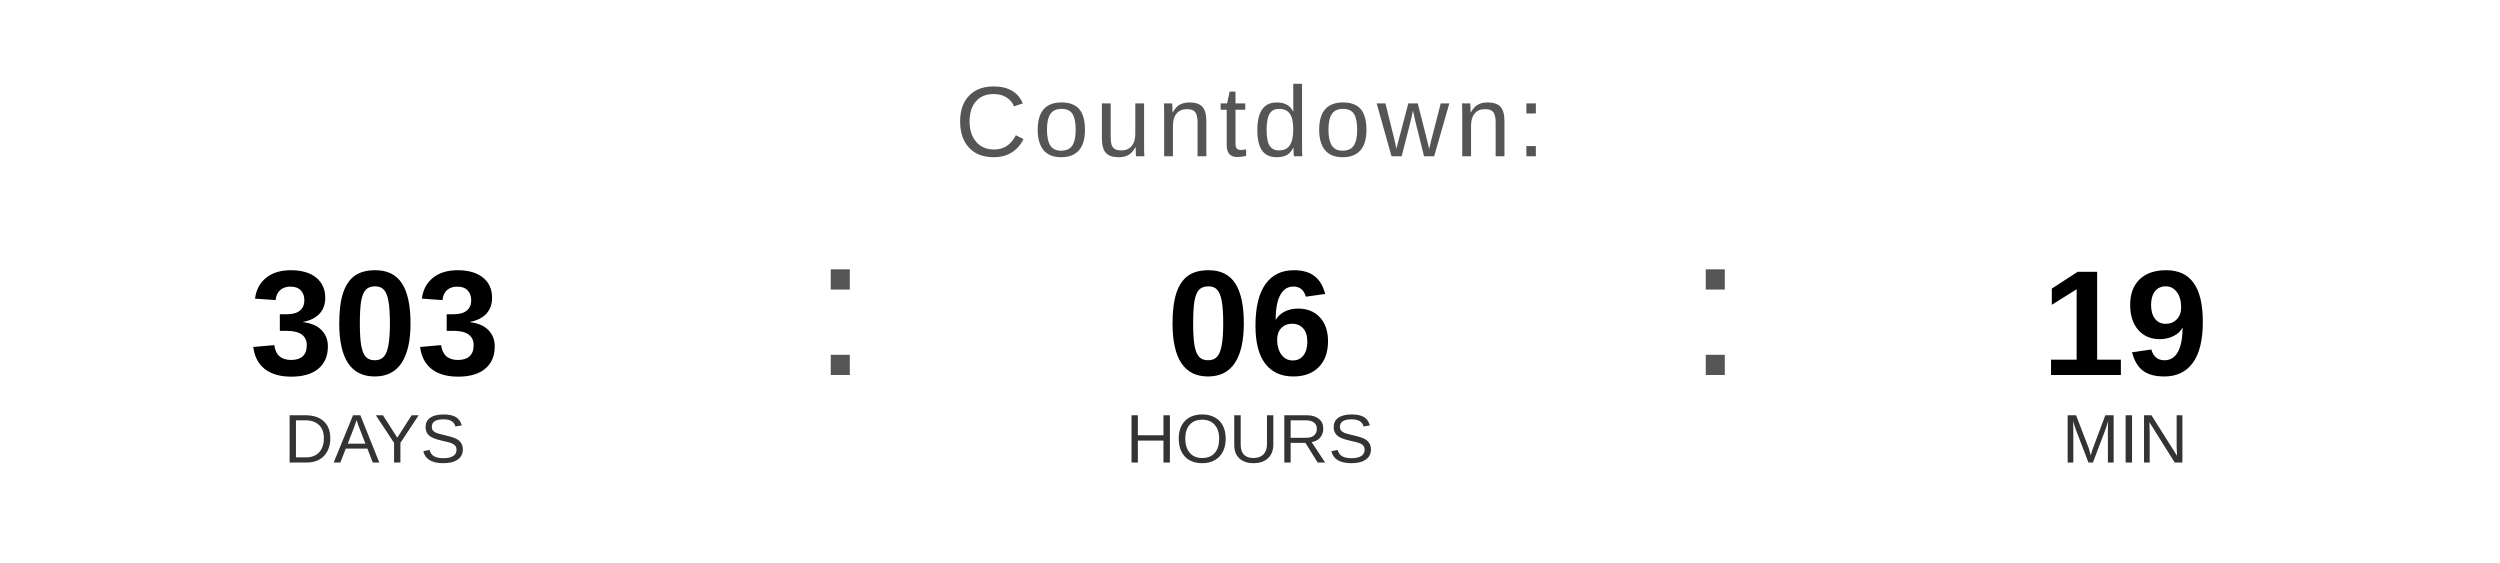
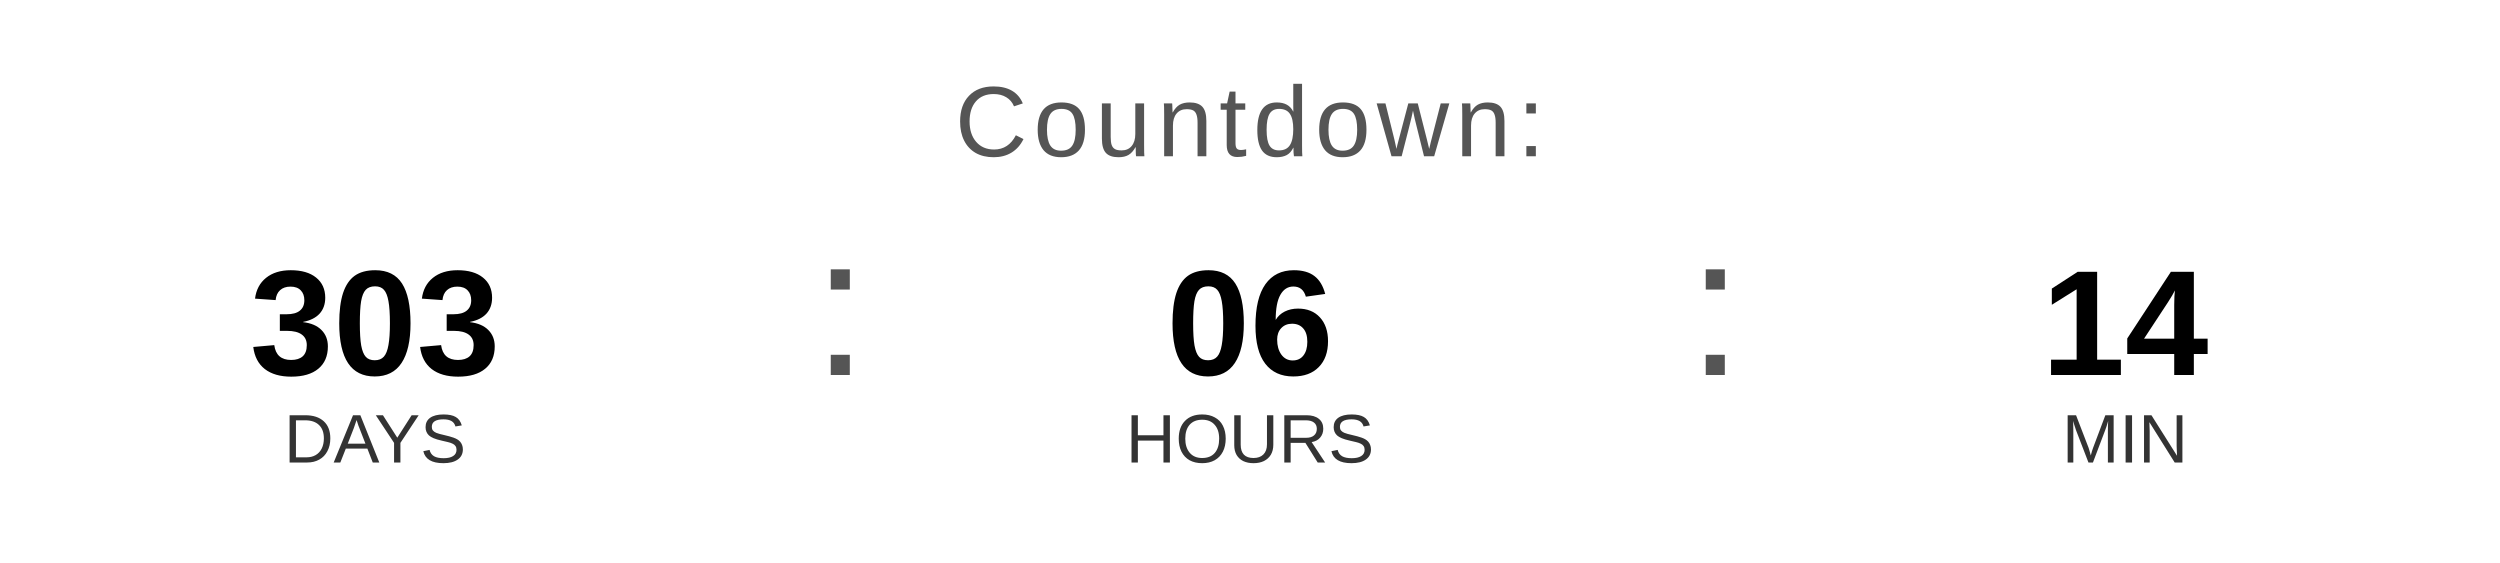
<svg xmlns="http://www.w3.org/2000/svg" width="400" height="90" viewBox="0 0 400 90">
  <text x="200" y="25" font-family="Arial, Helvetica, sans-serif" font-size="16" fill="#555555" text-anchor="middle" letter-spacing="1">
    Countdown:
  </text>
  <text x="60" y="60" font-family="Arial, Helvetica, sans-serif" font-size="24" font-weight="bold" fill="#000000" text-anchor="middle">303</text>
  <text x="60" y="74" font-family="Arial, Helvetica, sans-serif" font-size="11" fill="#333333" text-anchor="middle">DAYS</text>
  <text x="130" y="60" font-family="Arial, sans-serif" font-size="32" fill="#555555">:</text>
  <text x="200" y="60" font-family="Arial, Helvetica, sans-serif" font-size="24" font-weight="bold" fill="#000000" text-anchor="middle">06</text>
  <text x="200" y="74" font-family="Arial, Helvetica, sans-serif" font-size="11" fill="#333333" text-anchor="middle">HOURS</text>
  <text x="270" y="60" font-family="Arial, sans-serif" font-size="32" fill="#555555">:</text>
-   <text x="340" y="60" font-family="Arial, Helvetica, sans-serif" font-size="24" font-weight="bold" fill="#000000" text-anchor="middle">19</text>
+   <text x="340" y="60" font-family="Arial, Helvetica, sans-serif" font-size="24" font-weight="bold" fill="#000000" text-anchor="middle">14</text>
  <text x="340" y="74" font-family="Arial, Helvetica, sans-serif" font-size="11" fill="#333333" text-anchor="middle">MIN</text>
</svg>
